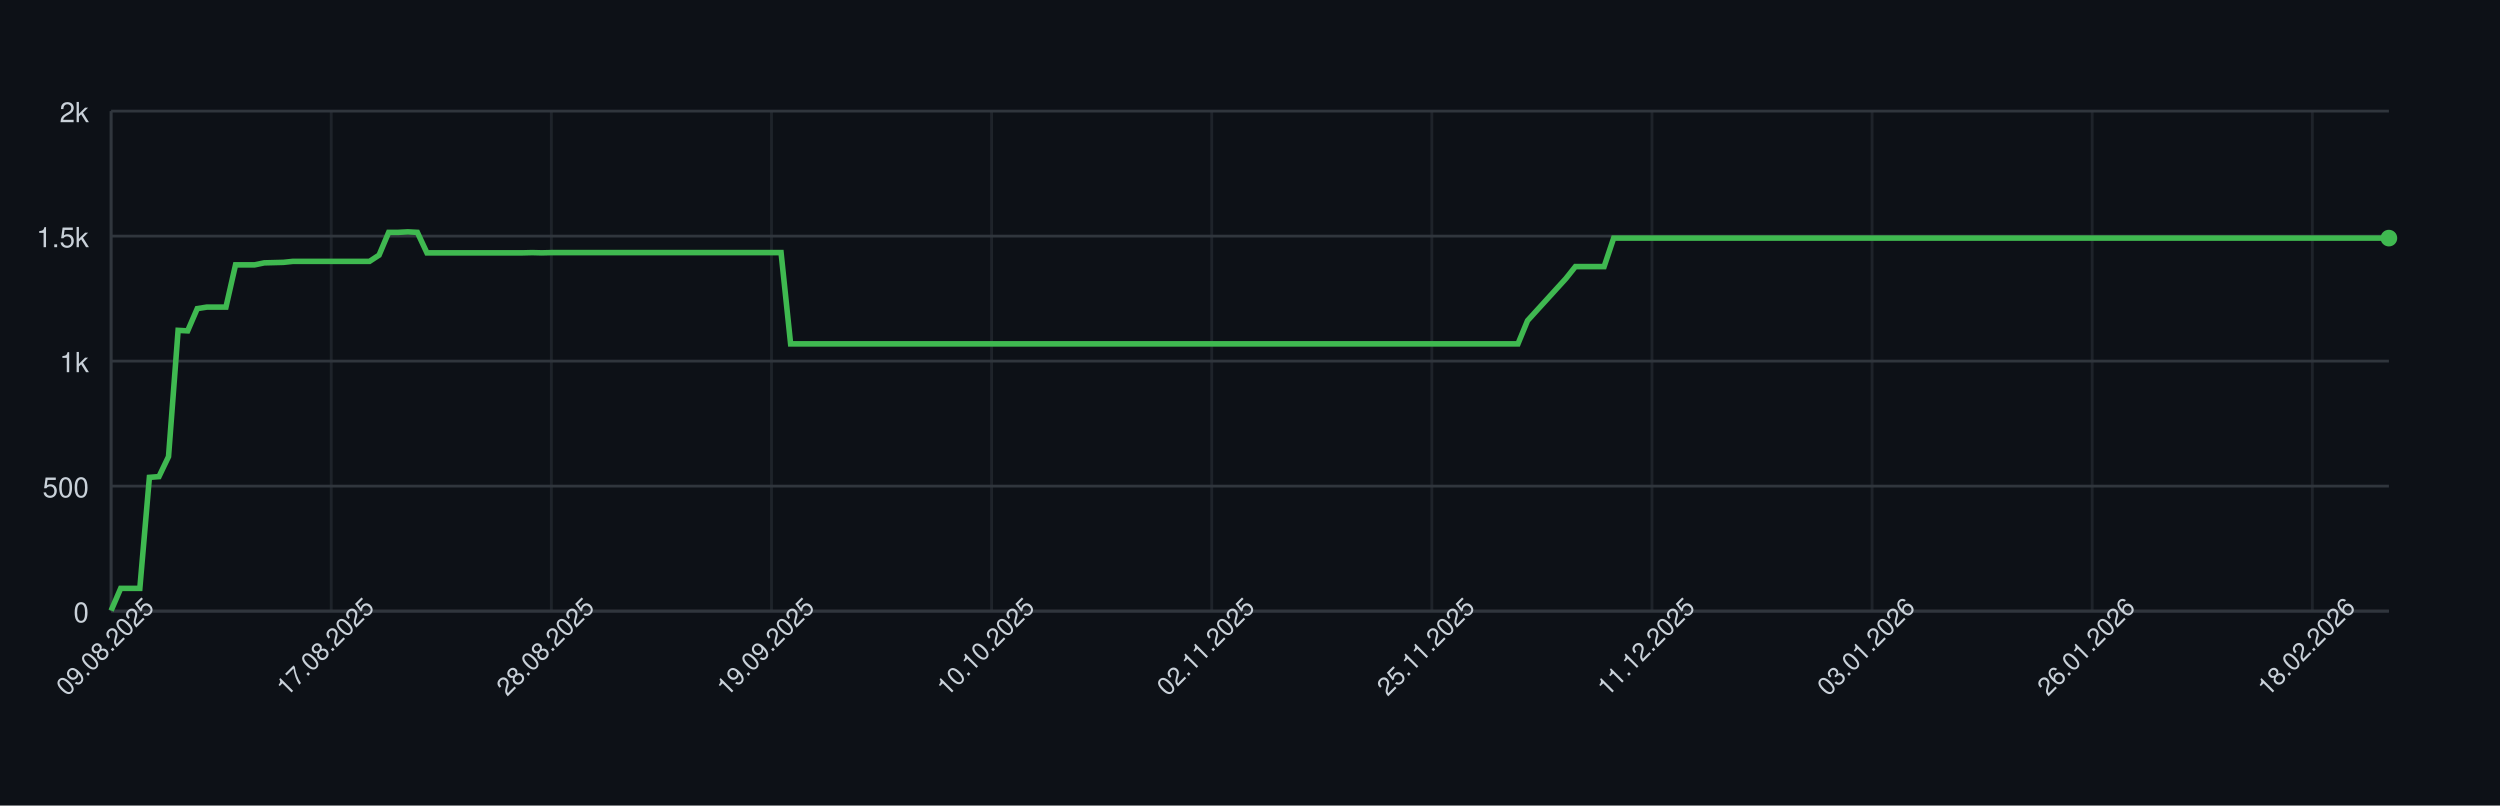
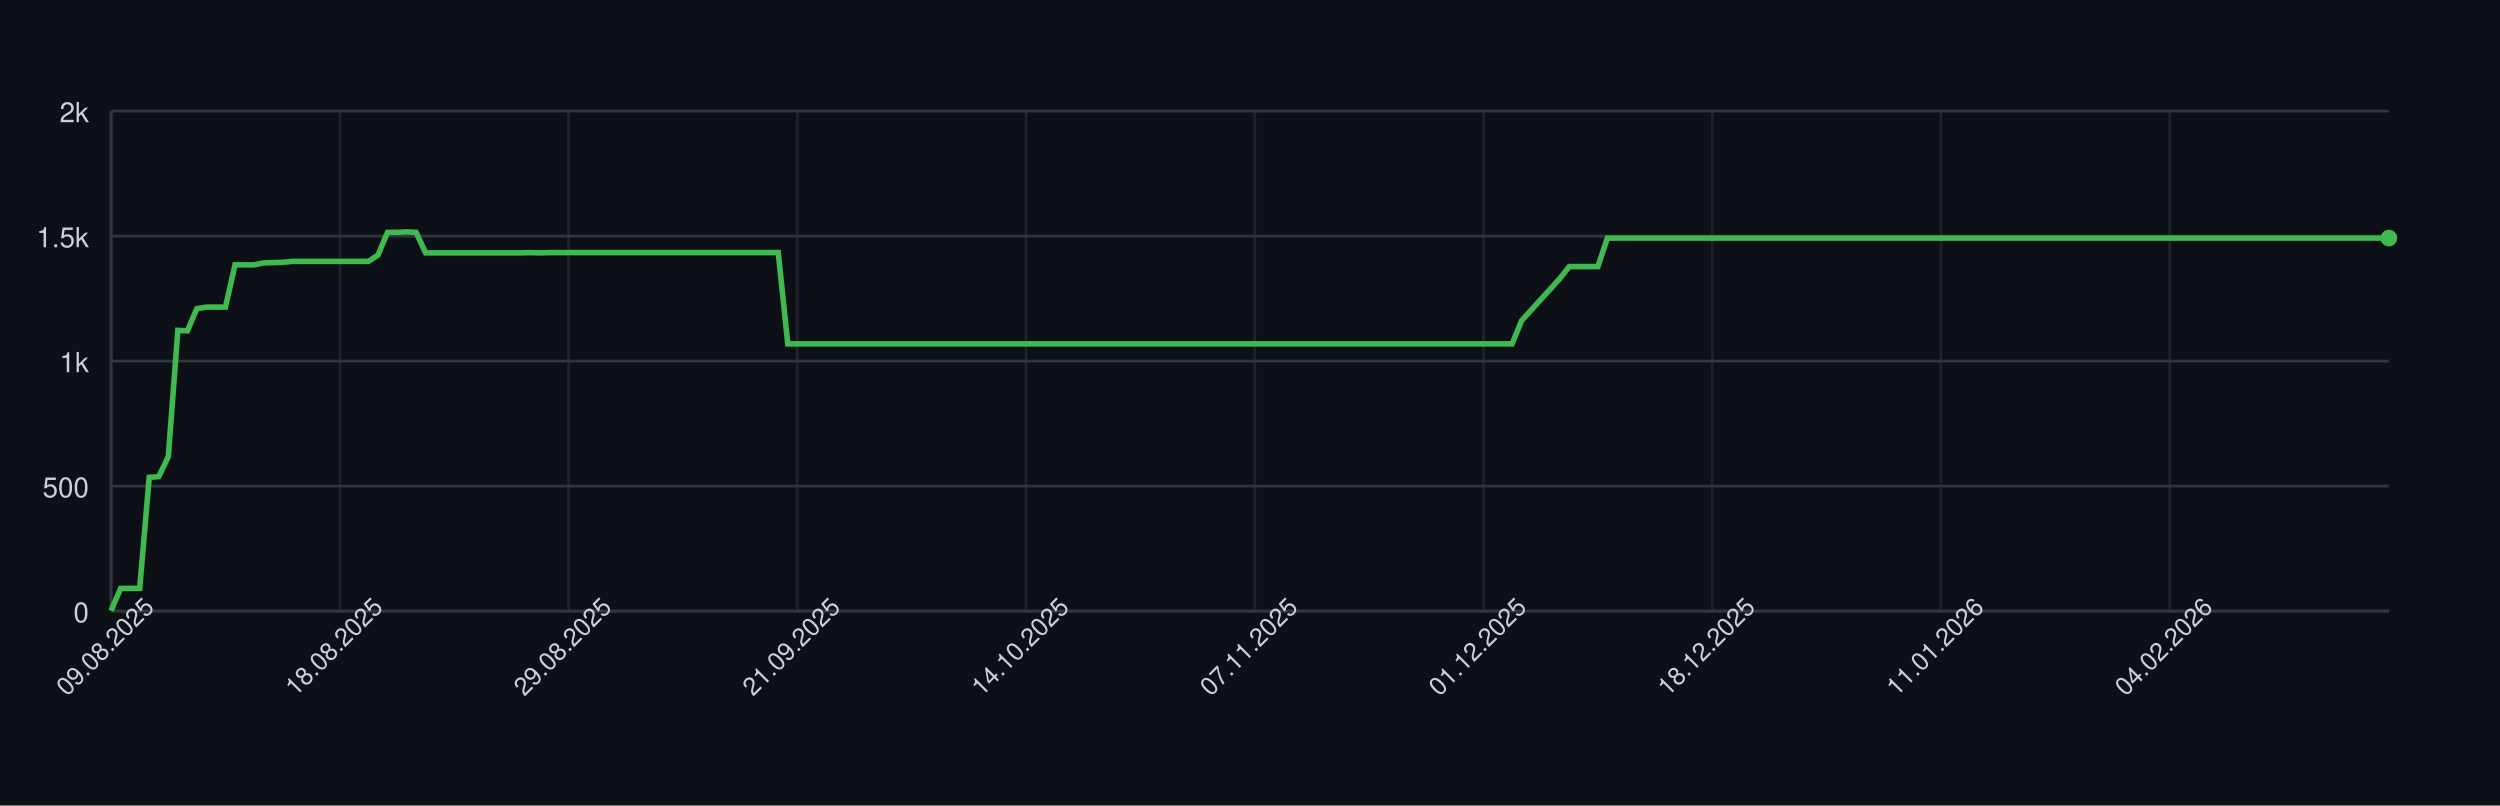
<svg xmlns="http://www.w3.org/2000/svg" width="900" height="290" style="font-family: -apple-system, BlinkMacSystemFont, 'Segoe UI', Helvetica, Arial, sans-serif;">
  <rect width="100%" height="100%" fill="#0d1117" />
  <g>
    <line x1="40" y1="220.00" x2="860" y2="220.00" stroke="#30363d" />
    <text x="32" y="224.00" font-size="10" fill="#c9d1d9" text-anchor="end">0</text>
    <line x1="40" y1="175.00" x2="860" y2="175.00" stroke="#30363d" />
    <text x="32" y="179.00" font-size="10" fill="#c9d1d9" text-anchor="end">500</text>
    <line x1="40" y1="130.00" x2="860" y2="130.00" stroke="#30363d" />
    <text x="32" y="134.00" font-size="10" fill="#c9d1d9" text-anchor="end">1k</text>
    <line x1="40" y1="85.00" x2="860" y2="85.00" stroke="#30363d" />
    <text x="32" y="89.00" font-size="10" fill="#c9d1d9" text-anchor="end">1.5k</text>
    <line x1="40" y1="40.00" x2="860" y2="40.00" stroke="#30363d" />
    <text x="32" y="44.00" font-size="10" fill="#c9d1d9" text-anchor="end">2k</text>
    <line x1="40.00" y1="40" x2="40.00" y2="220" stroke="#30363d" opacity="0.5" />
-     <line x1="119.24" y1="40" x2="119.24" y2="220" stroke="#30363d" opacity="0.5" />
-     <line x1="198.49" y1="40" x2="198.49" y2="220" stroke="#30363d" opacity="0.5" />
-     <line x1="277.73" y1="40" x2="277.73" y2="220" stroke="#30363d" opacity="0.5" />
-     <line x1="356.97" y1="40" x2="356.97" y2="220" stroke="#30363d" opacity="0.5" />
-     <line x1="436.22" y1="40" x2="436.22" y2="220" stroke="#30363d" opacity="0.5" />
-     <line x1="515.46" y1="40" x2="515.46" y2="220" stroke="#30363d" opacity="0.5" />
-     <line x1="594.71" y1="40" x2="594.71" y2="220" stroke="#30363d" opacity="0.5" />
-     <line x1="673.95" y1="40" x2="673.95" y2="220" stroke="#30363d" opacity="0.5" />
-     <line x1="753.19" y1="40" x2="753.19" y2="220" stroke="#30363d" opacity="0.5" />
-     <line x1="832.44" y1="40" x2="832.44" y2="220" stroke="#30363d" opacity="0.5" />
+     <line x1="122.34" y1="40" x2="122.34" y2="220" stroke="#30363d" opacity="0.5" />
+     <line x1="204.69" y1="40" x2="204.69" y2="220" stroke="#30363d" opacity="0.5" />
+     <line x1="287.03" y1="40" x2="287.03" y2="220" stroke="#30363d" opacity="0.5" />
+     <line x1="369.37" y1="40" x2="369.37" y2="220" stroke="#30363d" opacity="0.5" />
+     <line x1="451.72" y1="40" x2="451.72" y2="220" stroke="#30363d" opacity="0.5" />
+     <line x1="534.06" y1="40" x2="534.06" y2="220" stroke="#30363d" opacity="0.5" />
+     <line x1="616.40" y1="40" x2="616.40" y2="220" stroke="#30363d" opacity="0.5" />
+     <line x1="698.74" y1="40" x2="698.74" y2="220" stroke="#30363d" opacity="0.5" />
+     <line x1="781.09" y1="40" x2="781.09" y2="220" stroke="#30363d" opacity="0.5" />
    <line x1="40" y1="220" x2="860" y2="220" stroke="#30363d" />
    <line x1="40" y1="40" x2="40" y2="220" stroke="#30363d" />
-     <path d="M 40.00 219.82 L 43.45 211.81 L 46.89 211.81 L 50.34 211.81 L 53.78 171.85 L 57.23 171.58 L 60.67 164.38 L 64.12 118.93 L 67.56 119.11 L 71.01 111.10 L 74.45 110.56 L 77.90 110.56 L 81.34 110.56 L 84.79 95.35 L 88.24 95.35 L 91.68 95.35 L 95.13 94.63 L 98.57 94.54 L 102.02 94.45 L 105.46 94.09 L 108.91 94.09 L 112.35 94.09 L 115.80 94.09 L 119.24 94.09 L 122.69 94.09 L 126.13 94.09 L 129.58 94.09 L 133.03 94.09 L 136.47 91.84 L 139.92 83.65 L 143.36 83.65 L 146.81 83.47 L 150.25 83.65 L 153.70 91.03 L 157.14 91.03 L 160.59 91.03 L 164.03 91.03 L 167.48 91.03 L 170.92 91.03 L 174.37 91.03 L 177.82 91.03 L 181.26 91.03 L 184.71 91.03 L 188.15 91.03 L 191.60 90.94 L 195.04 91.03 L 198.49 90.94 L 201.93 90.94 L 205.38 90.94 L 208.82 90.94 L 212.27 90.94 L 215.71 90.94 L 219.16 90.94 L 222.61 90.94 L 226.05 90.94 L 229.50 90.94 L 232.94 90.94 L 236.39 90.94 L 239.83 90.94 L 243.28 90.94 L 246.72 90.94 L 250.17 90.94 L 253.61 90.94 L 257.06 90.94 L 260.50 90.94 L 263.95 90.94 L 267.39 90.94 L 270.84 90.94 L 274.29 90.94 L 277.73 90.94 L 281.18 90.94 L 284.62 123.79 L 288.07 123.79 L 291.51 123.79 L 294.96 123.79 L 298.40 123.79 L 301.85 123.79 L 305.29 123.79 L 308.74 123.79 L 312.18 123.79 L 315.63 123.79 L 319.08 123.79 L 322.52 123.79 L 325.97 123.79 L 329.41 123.79 L 332.86 123.79 L 336.30 123.79 L 339.75 123.79 L 343.19 123.79 L 346.64 123.79 L 350.08 123.79 L 353.53 123.79 L 356.97 123.79 L 360.42 123.79 L 363.87 123.79 L 367.31 123.79 L 370.76 123.79 L 374.20 123.79 L 377.65 123.79 L 381.09 123.79 L 384.54 123.79 L 387.98 123.79 L 391.43 123.79 L 394.87 123.79 L 398.32 123.79 L 401.76 123.79 L 405.21 123.79 L 408.66 123.79 L 412.10 123.79 L 415.55 123.79 L 418.99 123.79 L 422.44 123.79 L 425.88 123.79 L 429.33 123.79 L 432.77 123.79 L 436.22 123.79 L 439.66 123.79 L 443.11 123.79 L 446.55 123.79 L 450.00 123.79 L 453.45 123.79 L 456.89 123.79 L 460.34 123.79 L 463.78 123.79 L 467.23 123.79 L 470.67 123.79 L 474.12 123.79 L 477.56 123.79 L 481.01 123.79 L 484.45 123.79 L 487.90 123.79 L 491.34 123.79 L 494.79 123.79 L 498.24 123.79 L 501.68 123.79 L 505.13 123.79 L 508.57 123.79 L 512.02 123.79 L 515.46 123.79 L 518.91 123.79 L 522.35 123.79 L 525.80 123.79 L 529.24 123.79 L 532.69 123.79 L 536.13 123.79 L 539.58 123.79 L 543.03 123.79 L 546.47 123.79 L 549.92 115.42 L 553.36 111.64 L 556.81 107.86 L 560.25 104.08 L 563.70 100.30 L 567.14 95.98 L 570.59 95.98 L 574.03 95.98 L 577.48 95.98 L 580.92 85.72 L 584.37 85.72 L 587.82 85.72 L 591.26 85.72 L 594.71 85.72 L 598.15 85.72 L 601.60 85.72 L 605.04 85.72 L 608.49 85.72 L 611.93 85.72 L 615.38 85.72 L 618.82 85.72 L 622.27 85.72 L 625.71 85.72 L 629.16 85.72 L 632.61 85.72 L 636.05 85.72 L 639.50 85.72 L 642.94 85.72 L 646.39 85.72 L 649.83 85.72 L 653.28 85.72 L 656.72 85.72 L 660.17 85.72 L 663.61 85.72 L 667.06 85.72 L 670.50 85.72 L 673.95 85.72 L 677.39 85.72 L 680.84 85.72 L 684.29 85.72 L 687.73 85.72 L 691.18 85.72 L 694.62 85.72 L 698.07 85.72 L 701.51 85.72 L 704.96 85.72 L 708.40 85.72 L 711.85 85.72 L 715.29 85.72 L 718.74 85.72 L 722.18 85.72 L 725.63 85.72 L 729.08 85.72 L 732.52 85.72 L 735.97 85.72 L 739.41 85.72 L 742.86 85.72 L 746.30 85.72 L 749.75 85.72 L 753.19 85.72 L 756.64 85.72 L 760.08 85.72 L 763.53 85.72 L 766.97 85.72 L 770.42 85.72 L 773.87 85.72 L 777.31 85.72 L 780.76 85.72 L 784.20 85.72 L 787.65 85.72 L 791.09 85.72 L 794.54 85.72 L 797.98 85.72 L 801.43 85.72 L 804.87 85.72 L 808.32 85.72 L 811.76 85.72 L 815.21 85.72 L 818.66 85.72 L 822.10 85.72 L 825.55 85.72 L 828.99 85.72 L 832.44 85.72 L 835.88 85.72 L 839.33 85.72 L 842.77 85.72 L 846.22 85.72 L 849.66 85.72 L 853.11 85.72 L 856.55 85.72 L 860.00 85.72" fill="none" stroke="#3fb950" stroke-width="2" />
+     <path d="M 40.00 219.82 L 43.43 211.81 L 46.86 211.81 L 50.29 211.81 L 53.72 171.85 L 57.15 171.58 L 60.59 164.38 L 64.02 118.93 L 67.45 119.11 L 70.88 111.10 L 74.31 110.56 L 77.74 110.56 L 81.17 110.56 L 84.60 95.35 L 88.03 95.35 L 91.46 95.35 L 94.90 94.63 L 98.33 94.54 L 101.76 94.45 L 105.19 94.09 L 108.62 94.09 L 112.05 94.09 L 115.48 94.09 L 118.91 94.09 L 122.34 94.09 L 125.77 94.09 L 129.21 94.09 L 132.64 94.09 L 136.07 91.84 L 139.50 83.65 L 142.93 83.65 L 146.36 83.47 L 149.79 83.65 L 153.22 91.03 L 156.65 91.03 L 160.08 91.03 L 163.51 91.03 L 166.95 91.03 L 170.38 91.03 L 173.81 91.03 L 177.24 91.03 L 180.67 91.03 L 184.10 91.03 L 187.53 91.03 L 190.96 90.94 L 194.39 91.03 L 197.82 90.94 L 201.26 90.94 L 204.69 90.94 L 208.12 90.94 L 211.55 90.94 L 214.98 90.94 L 218.41 90.94 L 221.84 90.94 L 225.27 90.94 L 228.70 90.94 L 232.13 90.94 L 235.56 90.94 L 239.00 90.94 L 242.43 90.94 L 245.86 90.94 L 249.29 90.94 L 252.72 90.94 L 256.15 90.94 L 259.58 90.94 L 263.01 90.94 L 266.44 90.94 L 269.87 90.94 L 273.31 90.94 L 276.74 90.94 L 280.17 90.94 L 283.60 123.79 L 287.03 123.79 L 290.46 123.79 L 293.89 123.79 L 297.32 123.79 L 300.75 123.79 L 304.18 123.79 L 307.62 123.79 L 311.05 123.79 L 314.48 123.79 L 317.91 123.79 L 321.34 123.79 L 324.77 123.79 L 328.20 123.79 L 331.63 123.79 L 335.06 123.79 L 338.49 123.79 L 341.92 123.79 L 345.36 123.79 L 348.79 123.79 L 352.22 123.79 L 355.65 123.79 L 359.08 123.79 L 362.51 123.79 L 365.94 123.79 L 369.37 123.79 L 372.80 123.79 L 376.23 123.79 L 379.67 123.79 L 383.10 123.79 L 386.53 123.79 L 389.96 123.79 L 393.39 123.79 L 396.82 123.79 L 400.25 123.79 L 403.68 123.79 L 407.11 123.79 L 410.54 123.79 L 413.97 123.79 L 417.41 123.79 L 420.84 123.79 L 424.27 123.79 L 427.70 123.79 L 431.13 123.79 L 434.56 123.79 L 437.99 123.79 L 441.42 123.79 L 444.85 123.79 L 448.28 123.79 L 451.72 123.79 L 455.15 123.79 L 458.58 123.79 L 462.01 123.79 L 465.44 123.79 L 468.87 123.79 L 472.30 123.79 L 475.73 123.79 L 479.16 123.79 L 482.59 123.79 L 486.03 123.79 L 489.46 123.79 L 492.89 123.79 L 496.32 123.79 L 499.75 123.79 L 503.18 123.79 L 506.61 123.79 L 510.04 123.79 L 513.47 123.79 L 516.90 123.79 L 520.33 123.79 L 523.77 123.79 L 527.20 123.79 L 530.63 123.79 L 534.06 123.79 L 537.49 123.79 L 540.92 123.79 L 544.35 123.79 L 547.78 115.42 L 551.21 111.64 L 554.64 107.86 L 558.08 104.08 L 561.51 100.30 L 564.94 95.98 L 568.37 95.98 L 571.80 95.98 L 575.23 95.98 L 578.66 85.72 L 582.09 85.72 L 585.52 85.72 L 588.95 85.72 L 592.38 85.72 L 595.82 85.72 L 599.25 85.72 L 602.68 85.72 L 606.11 85.72 L 609.54 85.72 L 612.97 85.72 L 616.40 85.72 L 619.83 85.72 L 623.26 85.72 L 626.69 85.72 L 630.13 85.72 L 633.56 85.72 L 636.99 85.72 L 640.42 85.72 L 643.85 85.72 L 647.28 85.72 L 650.71 85.72 L 654.14 85.72 L 657.57 85.72 L 661.00 85.72 L 664.44 85.72 L 667.87 85.72 L 671.30 85.72 L 674.73 85.72 L 678.16 85.72 L 681.59 85.72 L 685.02 85.72 L 688.45 85.72 L 691.88 85.72 L 695.31 85.72 L 698.74 85.72 L 702.18 85.72 L 705.61 85.72 L 709.04 85.72 L 712.47 85.72 L 715.90 85.72 L 719.33 85.72 L 722.76 85.72 L 726.19 85.72 L 729.62 85.72 L 733.05 85.72 L 736.49 85.72 L 739.92 85.72 L 743.35 85.72 L 746.78 85.72 L 750.21 85.72 L 753.64 85.72 L 757.07 85.72 L 760.50 85.72 L 763.93 85.72 L 767.36 85.72 L 770.79 85.72 L 774.23 85.72 L 777.66 85.72 L 781.09 85.72 L 784.52 85.72 L 787.95 85.72 L 791.38 85.72 L 794.81 85.72 L 798.24 85.72 L 801.67 85.72 L 805.10 85.72 L 808.54 85.72 L 811.97 85.72 L 815.40 85.72 L 818.83 85.72 L 822.26 85.72 L 825.69 85.72 L 829.12 85.72 L 832.55 85.72 L 835.98 85.72 L 839.41 85.72 L 842.85 85.72 L 846.28 85.72 L 849.71 85.72 L 853.14 85.72 L 856.57 85.72 L 860.00 85.72" fill="none" stroke="#3fb950" stroke-width="2" />
    <circle cx="860.00" cy="85.72" r="3" fill="#3fb950" />
    <text x="40.00" y="235.00" font-size="9" fill="#c9d1d9" text-anchor="middle" transform="rotate(-45 40.00 235.00)">09.08.2025</text>
-     <text x="119.24" y="235.00" font-size="9" fill="#c9d1d9" text-anchor="middle" transform="rotate(-45 119.24 235.00)">17.08.2025</text>
-     <text x="198.49" y="235.00" font-size="9" fill="#c9d1d9" text-anchor="middle" transform="rotate(-45 198.49 235.00)">28.08.2025</text>
-     <text x="277.73" y="235.00" font-size="9" fill="#c9d1d9" text-anchor="middle" transform="rotate(-45 277.73 235.00)">19.09.2025</text>
-     <text x="356.97" y="235.00" font-size="9" fill="#c9d1d9" text-anchor="middle" transform="rotate(-45 356.97 235.00)">10.10.2025</text>
-     <text x="436.22" y="235.00" font-size="9" fill="#c9d1d9" text-anchor="middle" transform="rotate(-45 436.22 235.00)">02.11.2025</text>
-     <text x="515.46" y="235.00" font-size="9" fill="#c9d1d9" text-anchor="middle" transform="rotate(-45 515.46 235.00)">25.11.2025</text>
-     <text x="594.71" y="235.00" font-size="9" fill="#c9d1d9" text-anchor="middle" transform="rotate(-45 594.71 235.00)">11.12.2025</text>
-     <text x="673.95" y="235.00" font-size="9" fill="#c9d1d9" text-anchor="middle" transform="rotate(-45 673.95 235.00)">03.01.2026</text>
-     <text x="753.19" y="235.00" font-size="9" fill="#c9d1d9" text-anchor="middle" transform="rotate(-45 753.19 235.00)">26.01.2026</text>
-     <text x="832.44" y="235.00" font-size="9" fill="#c9d1d9" text-anchor="middle" transform="rotate(-45 832.44 235.00)">18.02.2026</text>
+     <text x="122.34" y="235.00" font-size="9" fill="#c9d1d9" text-anchor="middle" transform="rotate(-45 122.34 235.00)">18.08.2025</text>
+     <text x="204.69" y="235.00" font-size="9" fill="#c9d1d9" text-anchor="middle" transform="rotate(-45 204.69 235.00)">29.08.2025</text>
+     <text x="287.03" y="235.00" font-size="9" fill="#c9d1d9" text-anchor="middle" transform="rotate(-45 287.03 235.00)">21.09.2025</text>
+     <text x="369.37" y="235.00" font-size="9" fill="#c9d1d9" text-anchor="middle" transform="rotate(-45 369.37 235.00)">14.10.2025</text>
+     <text x="451.72" y="235.00" font-size="9" fill="#c9d1d9" text-anchor="middle" transform="rotate(-45 451.72 235.00)">07.11.2025</text>
+     <text x="534.06" y="235.00" font-size="9" fill="#c9d1d9" text-anchor="middle" transform="rotate(-45 534.06 235.00)">01.12.2025</text>
+     <text x="616.40" y="235.00" font-size="9" fill="#c9d1d9" text-anchor="middle" transform="rotate(-45 616.40 235.00)">18.12.2025</text>
+     <text x="698.74" y="235.00" font-size="9" fill="#c9d1d9" text-anchor="middle" transform="rotate(-45 698.74 235.00)">11.01.2026</text>
+     <text x="781.09" y="235.00" font-size="9" fill="#c9d1d9" text-anchor="middle" transform="rotate(-45 781.09 235.00)">04.02.2026</text>
  </g>
</svg>
